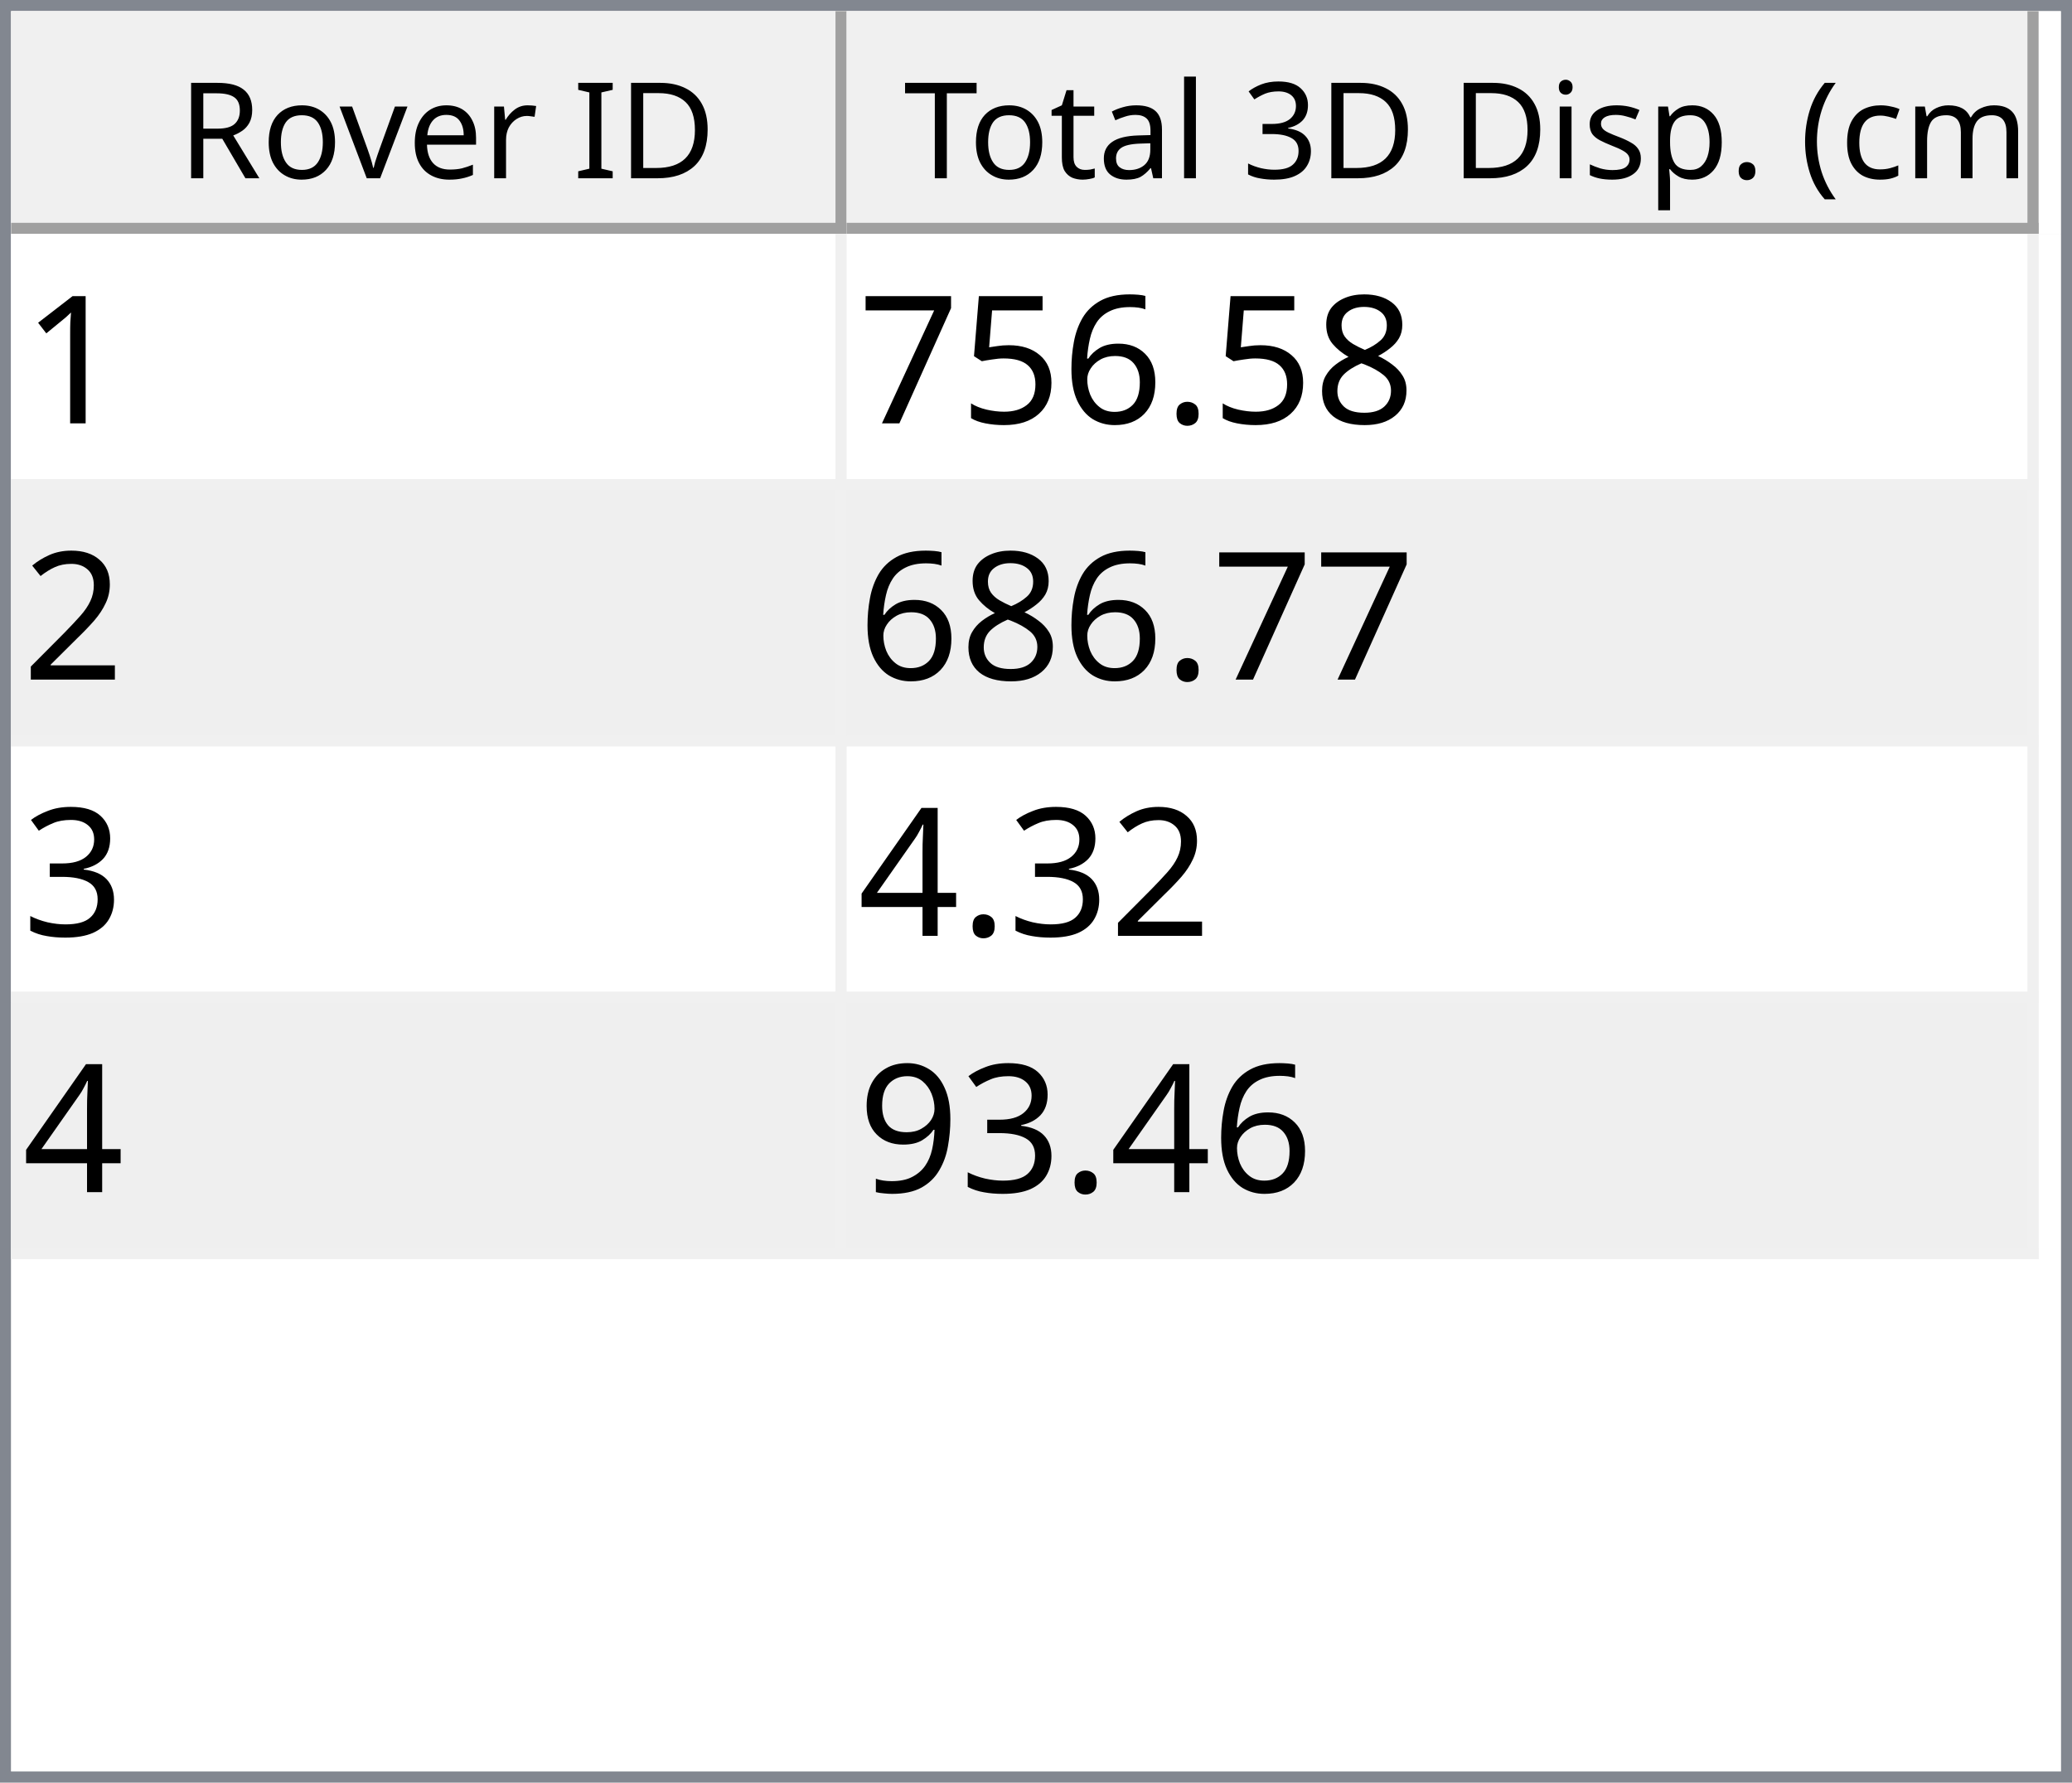
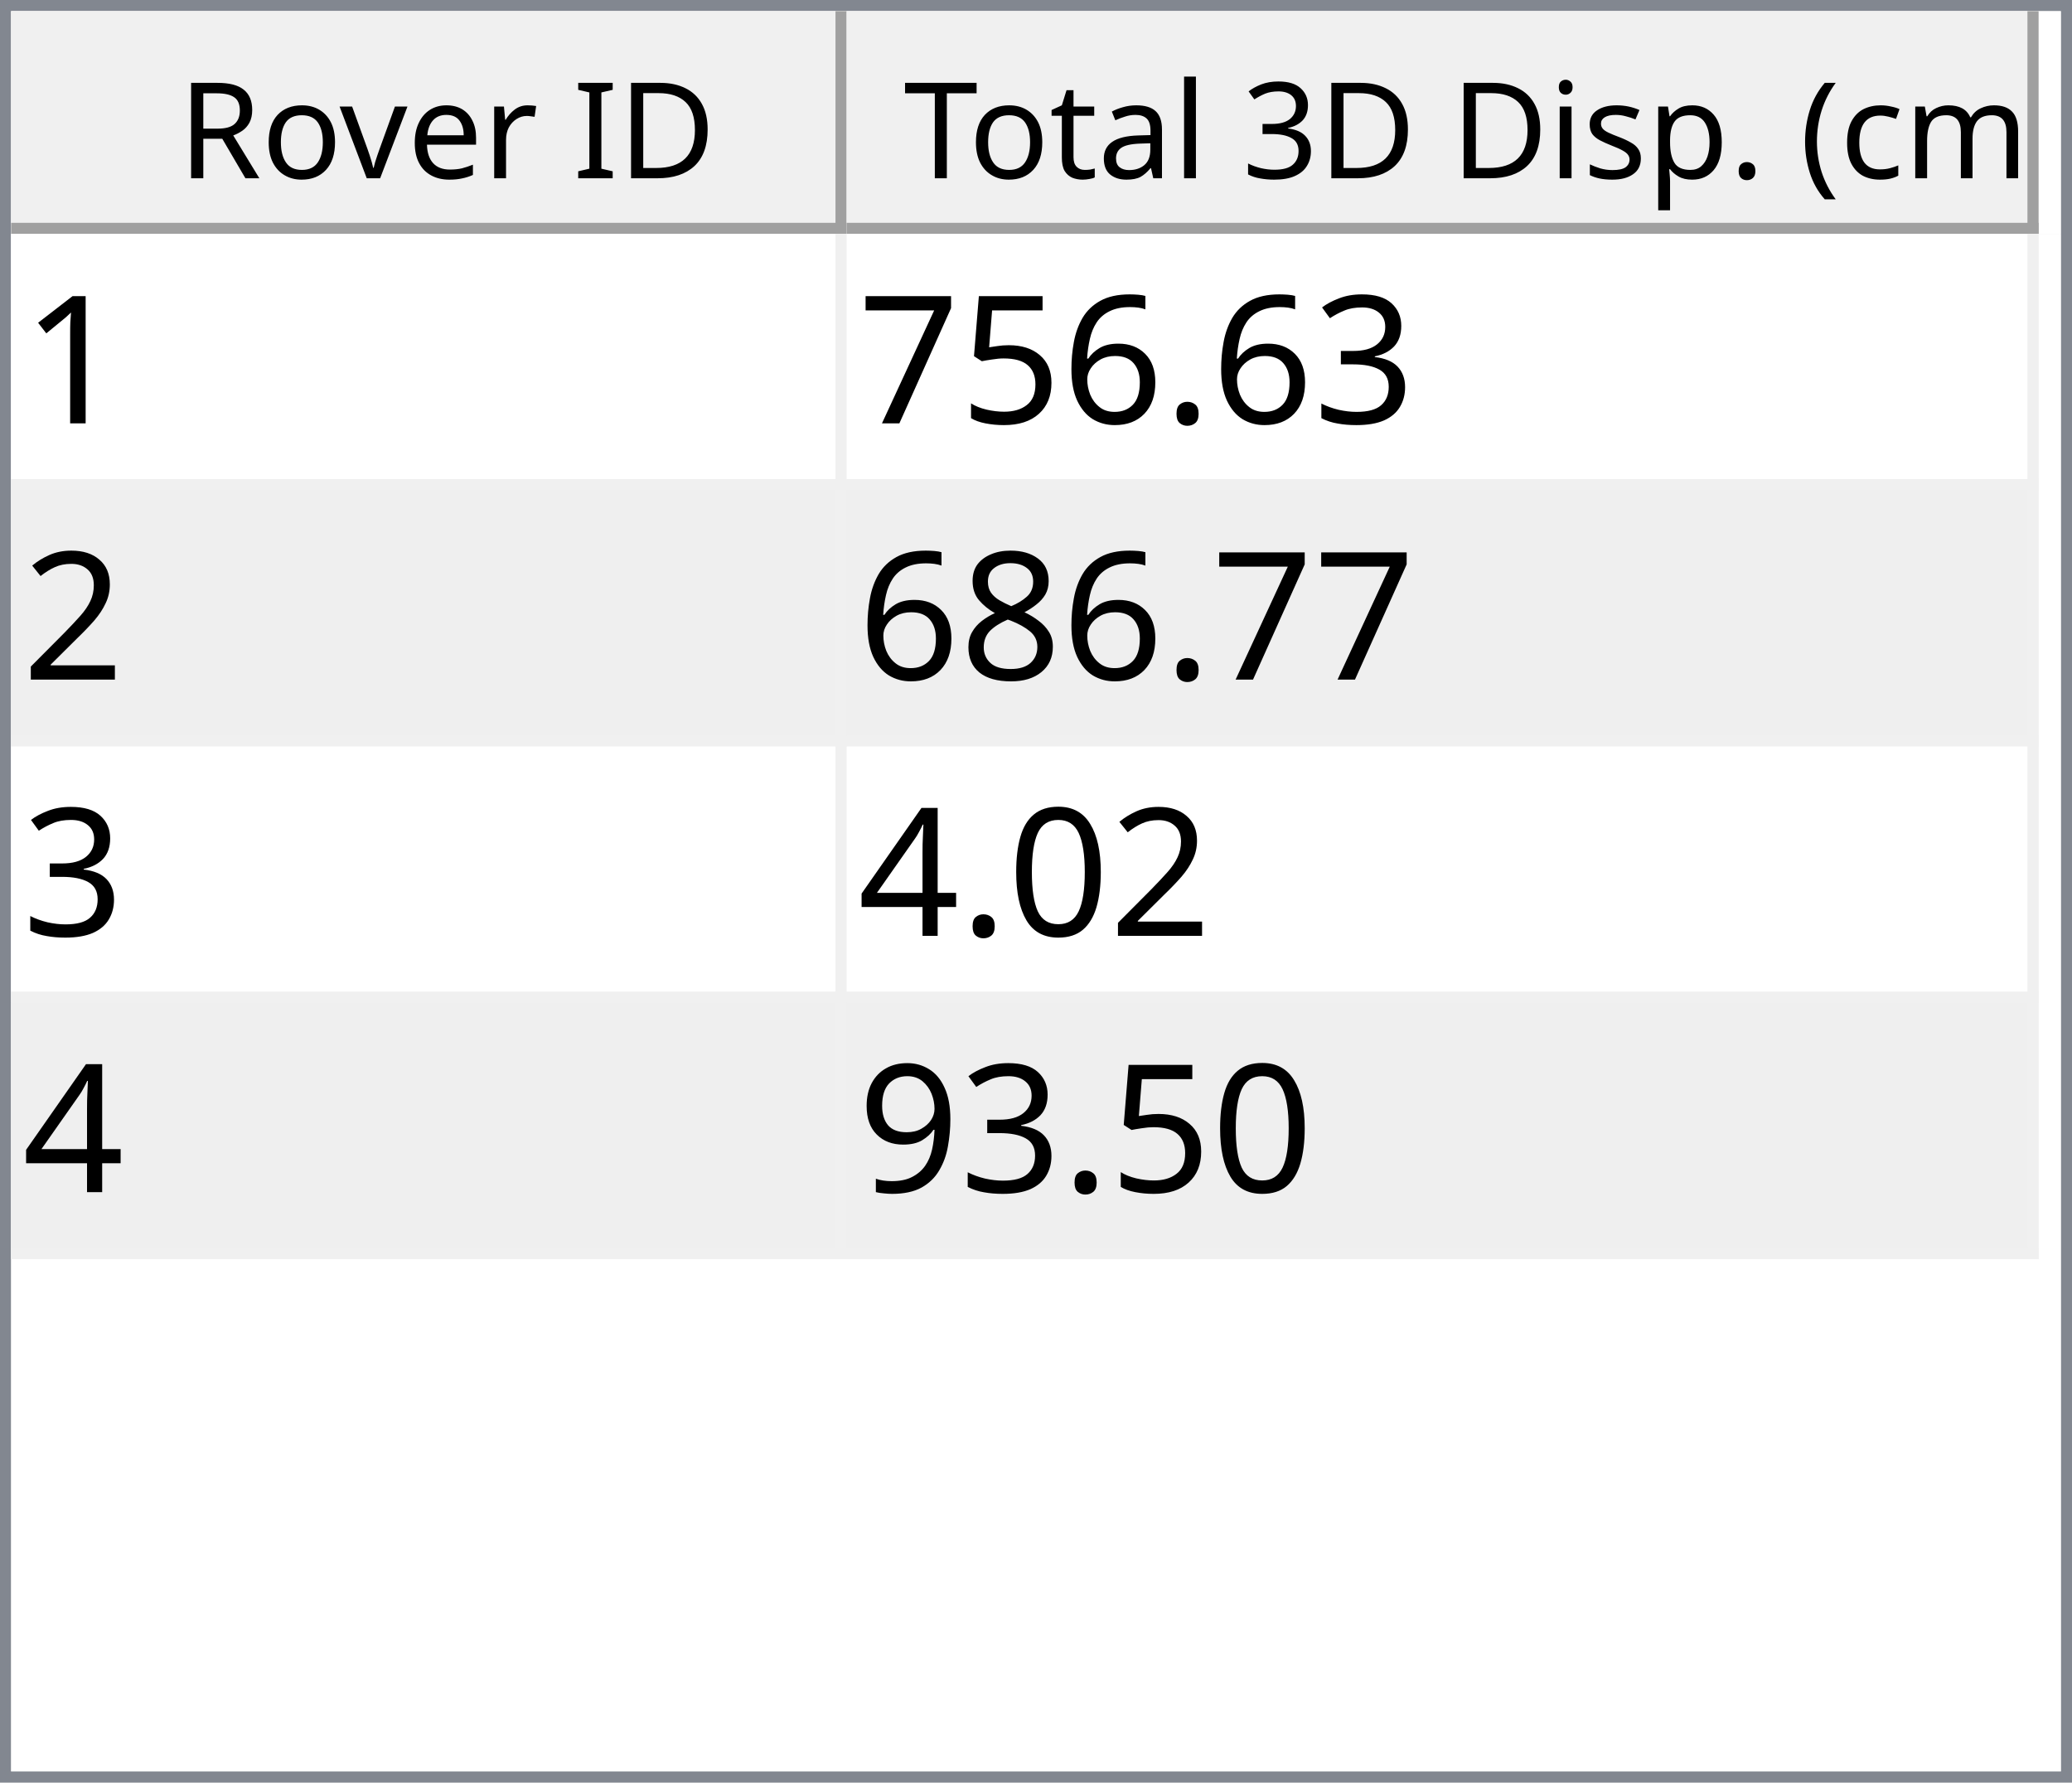
<svg xmlns="http://www.w3.org/2000/svg" style="fill-opacity:1; color-rendering:auto; color-interpolation:auto; text-rendering:auto; stroke:black; stroke-linecap:square; stroke-miterlimit:10; shape-rendering:auto; stroke-opacity:1; fill:black; stroke-dasharray:none; font-weight:normal; stroke-width:1; font-family:'Dialog'; font-style:normal; stroke-linejoin:miter; font-size:12px; stroke-dashoffset:0; image-rendering:auto;" width="186" height="160">
  <defs id="genericDefs" />
  <g>
    <defs id="defs1">
      <clipPath clipPathUnits="userSpaceOnUse" id="clipPath1">
        <path d="M0 0 L186 0 L186 160 L0 160 L0 0 Z" />
      </clipPath>
      <clipPath clipPathUnits="userSpaceOnUse" id="clipPath2">
        <path d="M0 0 L0 160 L186 160 L186 0 Z" />
      </clipPath>
      <clipPath clipPathUnits="userSpaceOnUse" id="clipPath3">
        <path d="M0 0 L0 20 L184 20 L184 0 Z" />
      </clipPath>
      <clipPath clipPathUnits="userSpaceOnUse" id="clipPath4">
        <path d="M0 0 L0 20 L75 20 L75 0 Z" />
      </clipPath>
      <clipPath clipPathUnits="userSpaceOnUse" id="clipPath5">
        <path d="M1 1 L1 19 L74 19 L74 1 Z" />
      </clipPath>
      <clipPath clipPathUnits="userSpaceOnUse" id="clipPath6">
        <path d="M0 0 L0 18 L73 18 L73 0 Z" />
      </clipPath>
      <clipPath clipPathUnits="userSpaceOnUse" id="clipPath7">
        <path d="M-0.5 -0.5 L-0.5 19.5 L74.5 19.5 L74.5 -0.5 Z" />
      </clipPath>
      <clipPath clipPathUnits="userSpaceOnUse" id="clipPath8">
        <path d="M0 0 L0 20 L107 20 L107 0 Z" />
      </clipPath>
      <clipPath clipPathUnits="userSpaceOnUse" id="clipPath9">
        <path d="M1 1 L1 19 L106 19 L106 1 Z" />
      </clipPath>
      <clipPath clipPathUnits="userSpaceOnUse" id="clipPath10">
        <path d="M0 0 L0 18 L105 18 L105 0 Z" />
      </clipPath>
      <clipPath clipPathUnits="userSpaceOnUse" id="clipPath11">
        <path d="M-0.5 -0.5 L-0.5 19.5 L106.5 19.5 L106.5 -0.5 Z" />
      </clipPath>
      <clipPath clipPathUnits="userSpaceOnUse" id="clipPath12">
        <path d="M0 0 L0 138 L184 138 L184 0 Z" />
      </clipPath>
      <clipPath clipPathUnits="userSpaceOnUse" id="clipPath13">
        <path d="M0 0 L0 92 L182 92 L182 0 Z" />
      </clipPath>
      <clipPath clipPathUnits="userSpaceOnUse" id="clipPath14">
        <path d="M-0.5 -0.5 L-0.5 91.5 L181.5 91.5 L181.5 -0.5 Z" />
      </clipPath>
      <clipPath clipPathUnits="userSpaceOnUse" id="clipPath15">
        <path d="M0 0 L0 22 L74 22 L74 0 Z" />
      </clipPath>
      <clipPath clipPathUnits="userSpaceOnUse" id="clipPath16">
        <path d="M0 0 L0 22 L106 22 L106 0 Z" />
      </clipPath>
      <font horiz-adv-x="64.551" id="font1">
        <font-face ascent="107.91" descent="25.098" units-per-em="100" style="font-style:normal; font-family:Segoe UI; font-weight:normal;" />
        <missing-glyph horiz-adv-x="64.551" d="M8.109 0 L8.109 68.266 L56.453 68.266 L56.453 0 L8.109 0 ZM15.328 7.234 L49.219 7.234 L49.219 61.031 L15.328 61.031 L15.328 7.234 Z" />
        <glyph unicode="D" horiz-adv-x="70.117" d="M9.188 0 L9.188 70.016 L28.516 70.016 Q65.531 70.016 65.531 35.891 Q65.531 19.672 55.25 9.836 Q44.969 0 27.734 0 L9.188 0 ZM17.391 62.594 L17.391 7.422 L27.828 7.422 Q41.609 7.422 49.273 14.797 Q56.938 22.172 56.938 35.688 Q56.938 62.594 28.328 62.594 L17.391 62.594 Z" />
        <glyph unicode="I" horiz-adv-x="26.611" d="M17.391 0 L9.188 0 L9.188 70.016 L17.391 70.016 L17.391 0 Z" />
        <glyph unicode=" " horiz-adv-x="27.393" d="" />
        <glyph unicode="r" horiz-adv-x="34.766" d="M34.188 41.891 Q32.078 43.5 28.125 43.5 Q23 43.5 19.555 38.672 Q16.109 33.844 16.109 25.484 L16.109 0 L8.109 0 L8.109 50 L16.109 50 L16.109 39.703 L16.312 39.703 Q18.016 44.969 21.531 47.922 Q25.047 50.875 29.391 50.875 Q32.516 50.875 34.188 50.203 L34.188 41.891 Z" />
        <glyph unicode="e" horiz-adv-x="52.295" d="M48.297 23 L12.984 23 Q13.188 14.656 17.484 10.109 Q21.781 5.562 29.297 5.562 Q37.75 5.562 44.828 11.141 L44.828 3.609 Q38.234 -1.172 27.391 -1.172 Q16.797 -1.172 10.742 5.641 Q4.688 12.453 4.688 24.812 Q4.688 36.469 11.305 43.82 Q17.922 51.172 27.734 51.172 Q37.547 51.172 42.922 44.828 Q48.297 38.484 48.297 27.203 L48.297 23 ZM40.094 29.781 Q40.047 36.719 36.75 40.578 Q33.453 44.438 27.594 44.438 Q21.922 44.438 17.969 40.383 Q14.016 36.328 13.094 29.781 L40.094 29.781 Z" />
        <glyph unicode="v" horiz-adv-x="47.9" d="M47.406 50 L27.484 0 L19.625 0 L0.688 50 L9.469 50 L22.172 13.672 Q23.578 9.672 23.922 6.688 L24.125 6.688 Q24.609 10.453 25.688 13.484 L38.969 50 L47.406 50 Z" />
        <glyph unicode="o" horiz-adv-x="58.594" d="M29 -1.172 Q17.922 -1.172 11.305 5.836 Q4.688 12.844 4.688 24.422 Q4.688 37.016 11.57 44.094 Q18.453 51.172 30.172 51.172 Q41.359 51.172 47.633 44.289 Q53.906 37.406 53.906 25.203 Q53.906 13.234 47.141 6.031 Q40.375 -1.172 29 -1.172 ZM29.594 44.438 Q21.875 44.438 17.383 39.188 Q12.891 33.938 12.891 24.703 Q12.891 15.828 17.43 10.695 Q21.969 5.562 29.594 5.562 Q37.359 5.562 41.531 10.594 Q45.703 15.625 45.703 24.906 Q45.703 34.281 41.531 39.359 Q37.359 44.438 29.594 44.438 Z" />
        <glyph unicode="R" horiz-adv-x="59.814" d="M59.375 0 L49.609 0 L37.891 19.625 Q36.281 22.359 34.766 24.289 Q33.25 26.219 31.664 27.438 Q30.078 28.656 28.25 29.219 Q26.422 29.781 24.125 29.781 L17.391 29.781 L17.391 0 L9.188 0 L9.188 70.016 L30.078 70.016 Q34.672 70.016 38.555 68.867 Q42.438 67.719 45.289 65.375 Q48.141 63.031 49.758 59.547 Q51.375 56.062 51.375 51.375 Q51.375 47.703 50.273 44.656 Q49.172 41.609 47.148 39.211 Q45.125 36.812 42.266 35.133 Q39.406 33.453 35.844 32.516 L35.844 32.328 Q37.594 31.547 38.891 30.547 Q40.188 29.547 41.359 28.18 Q42.531 26.812 43.68 25.078 Q44.828 23.344 46.234 21.047 L59.375 0 ZM17.391 62.594 L17.391 37.203 L28.516 37.203 Q31.594 37.203 34.203 38.133 Q36.812 39.062 38.719 40.797 Q40.625 42.531 41.703 45.047 Q42.781 47.562 42.781 50.688 Q42.781 56.297 39.141 59.445 Q35.5 62.594 28.609 62.594 L17.391 62.594 Z" />
        <glyph unicode=")" horiz-adv-x="30.176" d="M8.297 -15.922 L1.172 -15.922 Q16.406 2.344 16.406 26.812 Q16.406 51.469 1.078 70.016 L8.297 70.016 Q23.531 52.156 23.531 26.703 Q23.531 1.375 8.297 -15.922 Z" />
        <glyph unicode="m" horiz-adv-x="86.133" d="M79.109 0 L71.094 0 L71.094 28.719 Q71.094 37.016 68.531 40.727 Q65.969 44.438 59.906 44.438 Q54.781 44.438 51.195 39.75 Q47.609 35.062 47.609 28.516 L47.609 0 L39.594 0 L39.594 29.688 Q39.594 44.438 28.219 44.438 Q22.953 44.438 19.531 40.016 Q16.109 35.594 16.109 28.516 L16.109 0 L8.109 0 L8.109 50 L16.109 50 L16.109 42.094 L16.312 42.094 Q21.625 51.172 31.844 51.172 Q36.969 51.172 40.773 48.312 Q44.578 45.453 46 40.828 Q51.562 51.172 62.594 51.172 Q79.109 51.172 79.109 30.812 L79.109 0 Z" />
        <glyph unicode="c" horiz-adv-x="46.191" d="M42.188 2.297 Q36.422 -1.172 28.516 -1.172 Q17.828 -1.172 11.258 5.789 Q4.688 12.75 4.688 23.828 Q4.688 36.188 11.766 43.68 Q18.844 51.172 30.672 51.172 Q37.25 51.172 42.281 48.734 L42.281 40.531 Q36.719 44.438 30.375 44.438 Q22.703 44.438 17.797 38.945 Q12.891 33.453 12.891 24.516 Q12.891 15.719 17.508 10.641 Q22.125 5.562 29.891 5.562 Q36.422 5.562 42.188 9.906 L42.188 2.297 Z" />
        <glyph unicode="(" horiz-adv-x="30.176" d="M29.109 -15.922 L21.969 -15.922 Q6.844 1.375 6.844 26.703 Q6.844 52.156 21.969 70.016 L29.203 70.016 Q13.875 51.469 13.875 26.812 Q13.875 2.344 29.109 -15.922 Z" />
        <glyph unicode="." horiz-adv-x="21.68" d="M10.891 -1.078 Q8.641 -1.078 7.055 0.539 Q5.469 2.156 5.469 4.391 Q5.469 6.641 7.055 8.273 Q8.641 9.906 10.891 9.906 Q13.188 9.906 14.797 8.273 Q16.406 6.641 16.406 4.391 Q16.406 2.156 14.797 0.539 Q13.188 -1.078 10.891 -1.078 Z" />
        <glyph unicode="p" horiz-adv-x="58.789" d="M16.312 7.234 L16.109 7.234 L16.109 -23 L8.109 -23 L8.109 50 L16.109 50 L16.109 41.219 L16.312 41.219 Q22.219 51.172 33.594 51.172 Q43.266 51.172 48.688 44.461 Q54.109 37.75 54.109 26.469 Q54.109 13.922 48 6.375 Q41.891 -1.172 31.297 -1.172 Q21.578 -1.172 16.312 7.234 ZM16.109 27.391 L16.109 20.406 Q16.109 14.203 20.141 9.883 Q24.172 5.562 30.375 5.562 Q37.641 5.562 41.773 11.133 Q45.906 16.703 45.906 26.609 Q45.906 34.969 42.047 39.703 Q38.188 44.438 31.594 44.438 Q24.609 44.438 20.359 39.578 Q16.109 34.719 16.109 27.391 Z" />
        <glyph unicode="s" horiz-adv-x="42.432" d="M5.078 1.812 L5.078 10.406 Q11.625 5.562 19.484 5.562 Q30.031 5.562 30.031 12.594 Q30.031 14.594 29.125 15.992 Q28.219 17.391 26.68 18.461 Q25.141 19.531 23.07 20.383 Q21 21.234 18.609 22.172 Q15.281 23.484 12.766 24.828 Q10.25 26.172 8.57 27.859 Q6.891 29.547 6.031 31.695 Q5.172 33.844 5.172 36.719 Q5.172 40.234 6.789 42.945 Q8.406 45.656 11.086 47.484 Q13.766 49.312 17.211 50.242 Q20.656 51.172 24.312 51.172 Q30.812 51.172 35.938 48.922 L35.938 40.828 Q30.422 44.438 23.25 44.438 Q21 44.438 19.195 43.922 Q17.391 43.406 16.094 42.477 Q14.797 41.547 14.086 40.258 Q13.375 38.969 13.375 37.406 Q13.375 35.453 14.086 34.133 Q14.797 32.812 16.164 31.789 Q17.531 30.766 19.484 29.938 Q21.438 29.109 23.922 28.125 Q27.25 26.859 29.883 25.516 Q32.516 24.172 34.375 22.484 Q36.234 20.797 37.234 18.602 Q38.234 16.406 38.234 13.375 Q38.234 9.672 36.602 6.938 Q34.969 4.203 32.234 2.398 Q29.5 0.594 25.93 -0.289 Q22.359 -1.172 18.453 -1.172 Q10.75 -1.172 5.078 1.812 Z" />
        <glyph unicode="i" horiz-adv-x="24.219" d="M12.203 62.703 Q10.062 62.703 8.547 64.164 Q7.031 65.625 7.031 67.875 Q7.031 70.125 8.547 71.609 Q10.062 73.094 12.203 73.094 Q14.406 73.094 15.945 71.609 Q17.484 70.125 17.484 67.875 Q17.484 65.719 15.945 64.211 Q14.406 62.703 12.203 62.703 ZM16.109 0 L8.109 0 L8.109 50 L16.109 50 L16.109 0 Z" />
        <glyph unicode="3" horiz-adv-x="53.906" d="M46.531 19.828 Q46.531 15.094 44.75 11.211 Q42.969 7.328 39.719 4.57 Q36.469 1.812 31.93 0.297 Q27.391 -1.219 21.922 -1.219 Q11.922 -1.219 6 2.594 L6 11.188 Q13.094 5.609 22.219 5.609 Q25.875 5.609 28.828 6.539 Q31.781 7.469 33.906 9.227 Q36.031 10.984 37.18 13.477 Q38.328 15.969 38.328 19.094 Q38.328 32.812 18.797 32.812 L12.984 32.812 L12.984 39.594 L18.5 39.594 Q35.797 39.594 35.797 52.484 Q35.797 64.406 22.609 64.406 Q15.188 64.406 8.688 59.422 L8.688 67.188 Q15.375 71.188 24.609 71.188 Q29 71.188 32.57 69.969 Q36.141 68.75 38.68 66.555 Q41.219 64.359 42.609 61.281 Q44 58.203 44 54.5 Q44 40.672 30.031 36.719 L30.031 36.531 Q33.594 36.141 36.625 34.797 Q39.656 33.453 41.852 31.305 Q44.047 29.156 45.289 26.25 Q46.531 23.344 46.531 19.828 Z" />
        <glyph unicode="l" horiz-adv-x="24.219" d="M16.109 0 L8.109 0 L8.109 74.031 L16.109 74.031 L16.109 0 Z" />
        <glyph unicode="a" horiz-adv-x="50.879" d="M43.891 0 L35.891 0 L35.891 7.812 L35.688 7.812 Q30.469 -1.172 20.312 -1.172 Q12.844 -1.172 8.617 2.781 Q4.391 6.734 4.391 13.281 Q4.391 27.297 20.906 29.594 L35.891 31.688 Q35.891 44.438 25.594 44.438 Q16.547 44.438 9.281 38.281 L9.281 46.484 Q16.656 51.172 26.266 51.172 Q43.891 51.172 43.891 32.516 L43.891 0 ZM35.891 25.297 L23.828 23.641 Q18.266 22.859 15.43 20.875 Q12.594 18.891 12.594 13.875 Q12.594 10.203 15.211 7.883 Q17.828 5.562 22.172 5.562 Q28.125 5.562 32.008 9.742 Q35.891 13.922 35.891 20.312 L35.891 25.297 Z" />
        <glyph unicode="t" horiz-adv-x="33.887" d="M31.297 0.484 Q28.469 -1.078 23.828 -1.078 Q10.688 -1.078 10.688 13.578 L10.688 43.172 L2.094 43.172 L2.094 50 L10.688 50 L10.688 62.203 L18.703 64.797 L18.703 50 L31.297 50 L31.297 43.172 L18.703 43.172 L18.703 14.984 Q18.703 9.969 20.414 7.82 Q22.125 5.672 26.078 5.672 Q29.109 5.672 31.297 7.328 L31.297 0.484 Z" />
        <glyph unicode="T" horiz-adv-x="52.393" d="M50.594 62.594 L30.375 62.594 L30.375 0 L22.172 0 L22.172 62.594 L2 62.594 L2 70.016 L50.594 70.016 L50.594 62.594 Z" />
      </font>
      <font horiz-adv-x="75.0" id="font2">
        <font-face ascent="100.537" descent="21.973" units-per-em="100" style="font-style:normal; font-family:sans-serif; font-weight:normal;" />
        <missing-glyph horiz-adv-x="75.0" d="M12.5 0 L12.5 62.5 L62.5 62.5 L62.5 0 L12.5 0 ZM14.062 1.562 L60.938 1.562 L60.938 60.938 L14.062 60.938 L14.062 1.562 Z" />
        <glyph unicode="1" horiz-adv-x="55.615" d="M37.25 0 L28.469 0 L28.469 56 Q25.297 52.984 20.141 49.953 Q14.984 46.922 10.891 45.406 L10.891 53.906 Q18.266 57.375 23.781 62.305 Q29.297 67.234 31.594 71.875 L37.25 71.875 L37.25 0 Z" />
-         <glyph unicode="8" horiz-adv-x="55.615" d="M17.672 38.812 Q12.203 40.828 9.57 44.539 Q6.938 48.25 6.938 53.422 Q6.938 61.234 12.555 66.555 Q18.172 71.875 27.484 71.875 Q36.859 71.875 42.578 66.43 Q48.297 60.984 48.297 53.172 Q48.297 48.188 45.68 44.508 Q43.062 40.828 37.75 38.812 Q44.344 36.672 47.781 31.883 Q51.219 27.094 51.219 20.453 Q51.219 11.281 44.727 5.031 Q38.234 -1.219 27.641 -1.219 Q17.047 -1.219 10.547 5.055 Q4.047 11.328 4.047 20.703 Q4.047 27.688 7.594 32.398 Q11.141 37.109 17.672 38.812 ZM15.922 53.719 Q15.922 48.641 19.195 45.414 Q22.469 42.188 27.688 42.188 Q32.766 42.188 36.016 45.383 Q39.266 48.578 39.266 53.219 Q39.266 58.062 35.914 61.359 Q32.562 64.656 27.594 64.656 Q22.562 64.656 19.242 61.43 Q15.922 58.203 15.922 53.719 ZM13.094 20.656 Q13.094 16.891 14.875 13.375 Q16.656 9.859 20.172 7.93 Q23.688 6 27.734 6 Q34.031 6 38.133 10.055 Q42.234 14.109 42.234 20.359 Q42.234 26.703 38.016 30.859 Q33.797 35.016 27.438 35.016 Q21.234 35.016 17.164 30.914 Q13.094 26.812 13.094 20.656 Z" />
+         <glyph unicode="3" horiz-adv-x="55.615" d="M4.203 18.891 L12.984 20.062 Q14.5 12.594 18.141 9.297 Q21.781 6 27 6 Q33.203 6 37.477 10.297 Q41.75 14.594 41.75 20.953 Q41.75 27 37.797 30.93 Q33.844 34.859 27.734 34.859 Q25.25 34.859 21.531 33.891 L22.516 41.609 Q23.391 41.5 23.922 41.5 Q29.547 41.5 34.039 44.43 Q38.531 47.359 38.531 53.469 Q38.531 58.297 35.258 61.477 Q31.984 64.656 26.812 64.656 Q21.688 64.656 18.266 61.43 Q14.844 58.203 13.875 51.766 L5.078 53.328 Q6.688 62.156 12.398 67.016 Q18.109 71.875 26.609 71.875 Q32.469 71.875 37.398 69.359 Q42.328 66.844 44.945 62.5 Q47.562 58.156 47.562 53.266 Q47.562 48.641 45.07 44.828 Q42.578 41.016 37.703 38.766 Q44.047 37.312 47.562 32.695 Q51.078 28.078 51.078 21.141 Q51.078 11.766 44.242 5.25 Q37.406 -1.266 26.953 -1.266 Q17.531 -1.266 11.305 4.352 Q5.078 9.969 4.203 18.891 Z" />
        <glyph unicode="." horiz-adv-x="27.783" d="M9.078 0 L9.078 10.016 L19.094 10.016 L19.094 0 L9.078 0 Z" />
        <glyph unicode="6" horiz-adv-x="55.615" d="M49.75 54.047 L41.016 53.375 Q39.844 58.547 37.703 60.891 Q34.125 64.656 28.906 64.656 Q24.703 64.656 21.531 62.312 Q17.391 59.281 14.992 53.469 Q12.594 47.656 12.5 36.922 Q15.672 41.75 20.266 44.094 Q24.859 46.438 29.891 46.438 Q38.672 46.438 44.852 39.969 Q51.031 33.5 51.031 23.25 Q51.031 16.5 48.125 10.719 Q45.219 4.938 40.141 1.859 Q35.062 -1.219 28.609 -1.219 Q17.625 -1.219 10.695 6.859 Q3.766 14.938 3.766 33.5 Q3.766 54.25 11.422 63.672 Q18.109 71.875 29.438 71.875 Q37.891 71.875 43.289 67.141 Q48.688 62.406 49.75 54.047 ZM13.875 23.188 Q13.875 18.656 15.797 14.508 Q17.719 10.359 21.188 8.18 Q24.656 6 28.469 6 Q34.031 6 38.039 10.492 Q42.047 14.984 42.047 22.703 Q42.047 30.125 38.086 34.398 Q34.125 38.672 28.125 38.672 Q22.172 38.672 18.023 34.398 Q13.875 30.125 13.875 23.188 Z" />
        <glyph unicode="5" horiz-adv-x="55.615" d="M4.156 18.75 L13.375 19.531 Q14.406 12.797 18.141 9.398 Q21.875 6 27.156 6 Q33.5 6 37.891 10.789 Q42.281 15.578 42.281 23.484 Q42.281 31 38.062 35.352 Q33.844 39.703 27 39.703 Q22.75 39.703 19.336 37.773 Q15.922 35.844 13.969 32.766 L5.719 33.844 L12.641 70.609 L48.25 70.609 L48.25 62.203 L19.672 62.203 L15.828 42.969 Q22.266 47.469 29.344 47.469 Q38.719 47.469 45.164 40.969 Q51.609 34.469 51.609 24.266 Q51.609 14.547 45.953 7.469 Q39.062 -1.219 27.156 -1.219 Q17.391 -1.219 11.211 4.25 Q5.031 9.719 4.156 18.75 Z" />
        <glyph unicode="7" horiz-adv-x="55.615" d="M4.734 62.203 L4.734 70.656 L51.078 70.656 L51.078 63.812 Q44.234 56.547 37.523 44.484 Q30.812 32.422 27.156 19.672 Q24.516 10.688 23.781 0 L14.75 0 Q14.891 8.453 18.062 20.414 Q21.234 32.375 27.172 43.484 Q33.109 54.594 39.797 62.203 L4.734 62.203 Z" />
        <glyph unicode="2" horiz-adv-x="55.615" d="M50.344 8.453 L50.344 0 L3.031 0 Q2.938 3.172 4.047 6.109 Q5.859 10.938 9.836 15.625 Q13.812 20.312 21.344 26.469 Q33.016 36.031 37.117 41.625 Q41.219 47.219 41.219 52.203 Q41.219 57.422 37.477 61.008 Q33.734 64.594 27.734 64.594 Q21.391 64.594 17.578 60.789 Q13.766 56.984 13.719 50.25 L4.688 51.172 Q5.609 61.281 11.664 66.578 Q17.719 71.875 27.938 71.875 Q38.234 71.875 44.242 66.164 Q50.25 60.453 50.25 52 Q50.25 47.703 48.492 43.555 Q46.734 39.406 42.656 34.812 Q38.578 30.219 29.109 22.219 Q21.188 15.578 18.945 13.211 Q16.703 10.844 15.234 8.453 L50.344 8.453 Z" />
-         <glyph unicode="3" horiz-adv-x="55.615" d="M4.203 18.891 L12.984 20.062 Q14.5 12.594 18.141 9.297 Q21.781 6 27 6 Q33.203 6 37.477 10.297 Q41.75 14.594 41.75 20.953 Q41.75 27 37.797 30.93 Q33.844 34.859 27.734 34.859 Q25.25 34.859 21.531 33.891 L22.516 41.609 Q23.391 41.5 23.922 41.5 Q29.547 41.5 34.039 44.43 Q38.531 47.359 38.531 53.469 Q38.531 58.297 35.258 61.477 Q31.984 64.656 26.812 64.656 Q21.688 64.656 18.266 61.43 Q14.844 58.203 13.875 51.766 L5.078 53.328 Q6.688 62.156 12.398 67.016 Q18.109 71.875 26.609 71.875 Q32.469 71.875 37.398 69.359 Q42.328 66.844 44.945 62.5 Q47.562 58.156 47.562 53.266 Q47.562 48.641 45.07 44.828 Q42.578 41.016 37.703 38.766 Q44.047 37.312 47.562 32.695 Q51.078 28.078 51.078 21.141 Q51.078 11.766 44.242 5.25 Q37.406 -1.266 26.953 -1.266 Q17.531 -1.266 11.305 4.352 Q5.078 9.969 4.203 18.891 Z" />
+         <glyph unicode="8" horiz-adv-x="55.615" d="M17.672 38.812 Q12.203 40.828 9.57 44.539 Q6.938 48.25 6.938 53.422 Q6.938 61.234 12.555 66.555 Q18.172 71.875 27.484 71.875 Q36.859 71.875 42.578 66.43 Q48.297 60.984 48.297 53.172 Q48.297 48.188 45.68 44.508 Q43.062 40.828 37.75 38.812 Q44.344 36.672 47.781 31.883 Q51.219 27.094 51.219 20.453 Q51.219 11.281 44.727 5.031 Q38.234 -1.219 27.641 -1.219 Q17.047 -1.219 10.547 5.055 Q4.047 11.328 4.047 20.703 Q4.047 27.688 7.594 32.398 Q11.141 37.109 17.672 38.812 ZM15.922 53.719 Q15.922 48.641 19.195 45.414 Q22.469 42.188 27.688 42.188 Q32.766 42.188 36.016 45.383 Q39.266 48.578 39.266 53.219 Q39.266 58.062 35.914 61.359 Q32.562 64.656 27.594 64.656 Q22.562 64.656 19.242 61.43 Q15.922 58.203 15.922 53.719 ZM13.094 20.656 Q13.094 16.891 14.875 13.375 Q16.656 9.859 20.172 7.93 Q23.688 6 27.734 6 Q34.031 6 38.133 10.055 Q42.234 14.109 42.234 20.359 Q42.234 26.703 38.016 30.859 Q33.797 35.016 27.438 35.016 Q21.234 35.016 17.164 30.914 Q13.094 26.812 13.094 20.656 Z" />
+         <glyph unicode="0" horiz-adv-x="55.615" d="M4.156 35.297 Q4.156 48 6.766 55.742 Q9.375 63.484 14.523 67.68 Q19.672 71.875 27.484 71.875 Q33.25 71.875 37.594 69.555 Q41.938 67.234 44.773 62.867 Q47.609 58.5 49.219 52.227 Q50.828 45.953 50.828 35.297 Q50.828 22.703 48.242 14.969 Q45.656 7.234 40.508 3.008 Q35.359 -1.219 27.484 -1.219 Q17.141 -1.219 11.234 6.203 Q4.156 15.141 4.156 35.297 ZM13.188 35.297 Q13.188 17.672 17.312 11.836 Q21.438 6 27.484 6 Q33.547 6 37.672 11.859 Q41.797 17.719 41.797 35.297 Q41.797 52.984 37.672 58.789 Q33.547 64.594 27.391 64.594 Q21.344 64.594 17.719 59.469 Q13.188 52.938 13.188 35.297 Z" />
        <glyph unicode="4" horiz-adv-x="55.615" d="M32.328 0 L32.328 17.141 L1.266 17.141 L1.266 25.203 L33.938 71.578 L41.109 71.578 L41.109 25.203 L50.781 25.203 L50.781 17.141 L41.109 17.141 L41.109 0 L32.328 0 ZM32.328 25.203 L32.328 57.469 L9.906 25.203 L32.328 25.203 Z" />
        <glyph unicode="9" horiz-adv-x="55.615" d="M5.469 16.547 L13.922 17.328 Q14.984 11.375 18.016 8.688 Q21.047 6 25.781 6 Q29.828 6 32.883 7.859 Q35.938 9.719 37.891 12.82 Q39.844 15.922 41.164 21.195 Q42.484 26.469 42.484 31.938 Q42.484 32.516 42.438 33.688 Q39.797 29.5 35.234 26.883 Q30.672 24.266 25.344 24.266 Q16.453 24.266 10.305 30.711 Q4.156 37.156 4.156 47.703 Q4.156 58.594 10.578 65.234 Q17 71.875 26.656 71.875 Q33.641 71.875 39.43 68.117 Q45.219 64.359 48.219 57.398 Q51.219 50.438 51.219 37.25 Q51.219 23.531 48.242 15.406 Q45.266 7.281 39.383 3.031 Q33.5 -1.219 25.594 -1.219 Q17.188 -1.219 11.867 3.445 Q6.547 8.109 5.469 16.547 ZM41.453 48.141 Q41.453 55.719 37.43 60.156 Q33.406 64.594 27.734 64.594 Q21.875 64.594 17.531 59.812 Q13.188 55.031 13.188 47.406 Q13.188 40.578 17.312 36.305 Q21.438 32.031 27.484 32.031 Q33.594 32.031 37.523 36.305 Q41.453 40.578 41.453 48.141 Z" />
      </font>
    </defs>
    <g style="fill:white; stroke:white;">
      <rect x="0" y="0" width="186" style="clip-path:url(#clipPath1); stroke:none;" height="160" />
    </g>
    <g style="fill:white; text-rendering:optimizeSpeed; color-rendering:optimizeSpeed; image-rendering:optimizeSpeed; shape-rendering:crispEdges; stroke:white; color-interpolation:sRGB;">
      <rect x="0" width="186" height="160" y="0" style="stroke:none;" />
      <path style="stroke:none;" d="M0 160 L186 160 L186 0 L0 0 Z" />
    </g>
    <g style="fill:rgb(240,240,240); font-family:'Segoe UI'; stroke:rgb(240,240,240);">
      <rect x="0" y="0" width="186" style="clip-path:url(#clipPath2); stroke:none;" height="160" />
    </g>
    <g style="fill:rgb(130,135,144); font-family:'Segoe UI'; stroke:rgb(130,135,144);">
      <path d="M0 0 L186 0 L186 160 L0 160 L0 0 ZM1 1 L185 1 L185 159 L1 159 L1 1 Z" style="fill-rule:evenodd; clip-path:url(#clipPath2); stroke:none;" />
    </g>
    <g style="fill:white; font-family:'Segoe UI'; stroke:white;" transform="translate(1,1)">
      <rect x="0" y="0" width="184" style="clip-path:url(#clipPath3); stroke:none;" height="20" />
    </g>
    <g style="fill:rgb(240,240,240); font-family:'Segoe UI'; stroke:rgb(240,240,240);" transform="translate(1,1)">
      <rect x="0" y="0" width="75" style="clip-path:url(#clipPath4); stroke:none;" height="20" />
    </g>
    <g style="font-family:'Segoe UI';" transform="translate(2,2)">
      <text x="14" xml:space="preserve" y="14" style="clip-path:url(#clipPath6); stroke:none;">Rover ID</text>
    </g>
    <g style="fill:rgb(160,160,160); font-family:'Segoe UI'; stroke:rgb(160,160,160); stroke-linejoin:bevel;" transform="translate(1.5,1.5)">
      <line x1="74" x2="74" y1="0" style="fill:none; clip-path:url(#clipPath7);" y2="19" />
    </g>
    <g style="fill:rgb(160,160,160); font-family:'Segoe UI'; stroke:rgb(160,160,160); stroke-linejoin:bevel;" transform="matrix(1,0,0,1,1,1) translate(0.5,0.5)">
      <line x1="0" x2="74" y1="19" style="fill:none; clip-path:url(#clipPath7);" y2="19" />
    </g>
    <g style="fill:rgb(240,240,240); font-family:'Segoe UI'; stroke:rgb(240,240,240);" transform="translate(76,1)">
      <rect x="0" y="0" width="107" style="clip-path:url(#clipPath8); stroke:none;" height="20" />
    </g>
    <g style="font-family:'Segoe UI';" transform="translate(77,2)">
      <text x="1" xml:space="preserve" y="14" style="clip-path:url(#clipPath10); stroke:none;"> Total 3D Disp. (cm)</text>
    </g>
    <g style="fill:rgb(160,160,160); font-family:'Segoe UI'; stroke:rgb(160,160,160); stroke-linejoin:bevel;" transform="translate(76.5,1.5)">
      <line x1="106" x2="106" y1="0" style="fill:none; clip-path:url(#clipPath11);" y2="19" />
    </g>
    <g style="fill:rgb(160,160,160); font-family:'Segoe UI'; stroke:rgb(160,160,160); stroke-linejoin:bevel;" transform="matrix(1,0,0,1,76,1) translate(0.5,0.5)">
      <line x1="0" x2="106" y1="19" style="fill:none; clip-path:url(#clipPath11);" y2="19" />
    </g>
    <g style="fill:white; font-family:'Segoe UI'; stroke:white;" transform="translate(1,21)">
      <rect x="0" y="0" width="184" style="clip-path:url(#clipPath12); stroke:none;" height="138" />
    </g>
    <g style="fill:rgb(240,240,240); font-size:16px; font-family:sans-serif; stroke:rgb(240,240,240);" transform="translate(1,21)">
      <rect x="0" y="0" width="182" style="clip-path:url(#clipPath13); stroke:none;" height="92" />
      <line transform="translate(0.5,0.5)" x1="0" x2="181" y1="22" style="clip-path:url(#clipPath14); fill:none; stroke-linejoin:bevel;" y2="22" />
    </g>
    <g transform="matrix(1,0,0,1,1,21) translate(0.5,0.5)" style="fill:rgb(240,240,240); font-size:16px; font-family:sans-serif; stroke:rgb(240,240,240); stroke-linejoin:bevel;">
      <line x1="0" x2="181" y1="45" style="fill:none; clip-path:url(#clipPath14);" y2="45" />
    </g>
    <g transform="matrix(1,0,0,1,1,21) translate(0.5,0.5)" style="fill:rgb(240,240,240); font-size:16px; font-family:sans-serif; stroke:rgb(240,240,240); stroke-linejoin:bevel;">
      <line x1="0" x2="181" y1="68" style="fill:none; clip-path:url(#clipPath14);" y2="68" />
    </g>
    <g transform="matrix(1,0,0,1,1,21) translate(0.5,0.5)" style="fill:rgb(240,240,240); font-size:16px; font-family:sans-serif; stroke:rgb(240,240,240); stroke-linejoin:bevel;">
      <line x1="0" x2="181" y1="91" style="fill:none; clip-path:url(#clipPath14);" y2="91" />
    </g>
    <g transform="matrix(1,0,0,1,1,21) translate(0.5,0.5)" style="fill:rgb(240,240,240); font-size:16px; font-family:sans-serif; stroke:rgb(240,240,240); stroke-linejoin:bevel;">
      <line x1="74" x2="74" y1="0" style="fill:none; clip-path:url(#clipPath14);" y2="91" />
    </g>
    <g transform="matrix(1,0,0,1,1,21) translate(0.5,0.5)" style="fill:rgb(240,240,240); font-size:16px; font-family:sans-serif; stroke:rgb(240,240,240); stroke-linejoin:bevel;">
      <line x1="181" x2="181" y1="0" style="fill:none; clip-path:url(#clipPath14);" y2="91" />
    </g>
    <g style="fill:white; font-size:16px; font-family:sans-serif; stroke:white;" transform="matrix(1,0,0,1,1,21)">
      <rect x="0" y="0" width="74" style="clip-path:url(#clipPath15); stroke:none;" height="22" />
      <text x="1" y="17" style="fill:black; clip-path:url(#clipPath15); stroke:none;" xml:space="preserve">1</text>
    </g>
    <g style="fill:white; font-size:16px; font-family:sans-serif; stroke:white;" transform="matrix(1,0,0,1,1,21) translate(75,0)">
      <rect x="0" y="0" width="106" style="clip-path:url(#clipPath16); stroke:none;" height="22" />
-       <text x="1" y="17" style="fill:black; clip-path:url(#clipPath16); stroke:none;" xml:space="preserve">756.58</text>
+       <text x="1" y="17" style="fill:black; clip-path:url(#clipPath16); stroke:none;" xml:space="preserve">756.63</text>
    </g>
    <g style="fill:rgb(239,239,239); font-size:16px; font-family:sans-serif; stroke:rgb(239,239,239);" transform="matrix(1,0,0,1,1,21) translate(0,23)">
      <rect x="0" y="0" width="74" style="clip-path:url(#clipPath15); stroke:none;" height="22" />
      <text x="1" y="17" style="fill:black; clip-path:url(#clipPath15); stroke:none;" xml:space="preserve">2</text>
    </g>
    <g style="fill:rgb(239,239,239); font-size:16px; font-family:sans-serif; stroke:rgb(239,239,239);" transform="matrix(1,0,0,1,1,21) translate(75,23)">
      <rect x="0" y="0" width="106" style="clip-path:url(#clipPath16); stroke:none;" height="22" />
      <text x="1" y="17" style="fill:black; clip-path:url(#clipPath16); stroke:none;" xml:space="preserve">686.77</text>
    </g>
    <g style="fill:white; font-size:16px; font-family:sans-serif; stroke:white;" transform="matrix(1,0,0,1,1,21) translate(0,46)">
      <rect x="0" y="0" width="74" style="clip-path:url(#clipPath15); stroke:none;" height="22" />
      <text x="1" y="17" style="fill:black; clip-path:url(#clipPath15); stroke:none;" xml:space="preserve">3</text>
    </g>
    <g style="fill:white; font-size:16px; font-family:sans-serif; stroke:white;" transform="matrix(1,0,0,1,1,21) translate(75,46)">
      <rect x="0" y="0" width="106" style="clip-path:url(#clipPath16); stroke:none;" height="22" />
-       <text x="1" y="17" style="fill:black; clip-path:url(#clipPath16); stroke:none;" xml:space="preserve">4.32</text>
+       <text x="1" y="17" style="fill:black; clip-path:url(#clipPath16); stroke:none;" xml:space="preserve">4.02</text>
    </g>
    <g style="fill:rgb(239,239,239); font-size:16px; font-family:sans-serif; stroke:rgb(239,239,239);" transform="matrix(1,0,0,1,1,21) translate(0,69)">
      <rect x="0" y="0" width="74" style="clip-path:url(#clipPath15); stroke:none;" height="22" />
      <text x="1" y="17" style="fill:black; clip-path:url(#clipPath15); stroke:none;" xml:space="preserve">4</text>
    </g>
    <g style="fill:rgb(239,239,239); font-size:16px; font-family:sans-serif; stroke:rgb(239,239,239);" transform="matrix(1,0,0,1,1,21) translate(75,69)">
      <rect x="0" y="0" width="106" style="clip-path:url(#clipPath16); stroke:none;" height="22" />
-       <text x="1" y="17" style="fill:black; clip-path:url(#clipPath16); stroke:none;" xml:space="preserve">93.46</text>
+       <text x="1" y="17" style="fill:black; clip-path:url(#clipPath16); stroke:none;" xml:space="preserve">93.50</text>
    </g>
  </g>
</svg>
